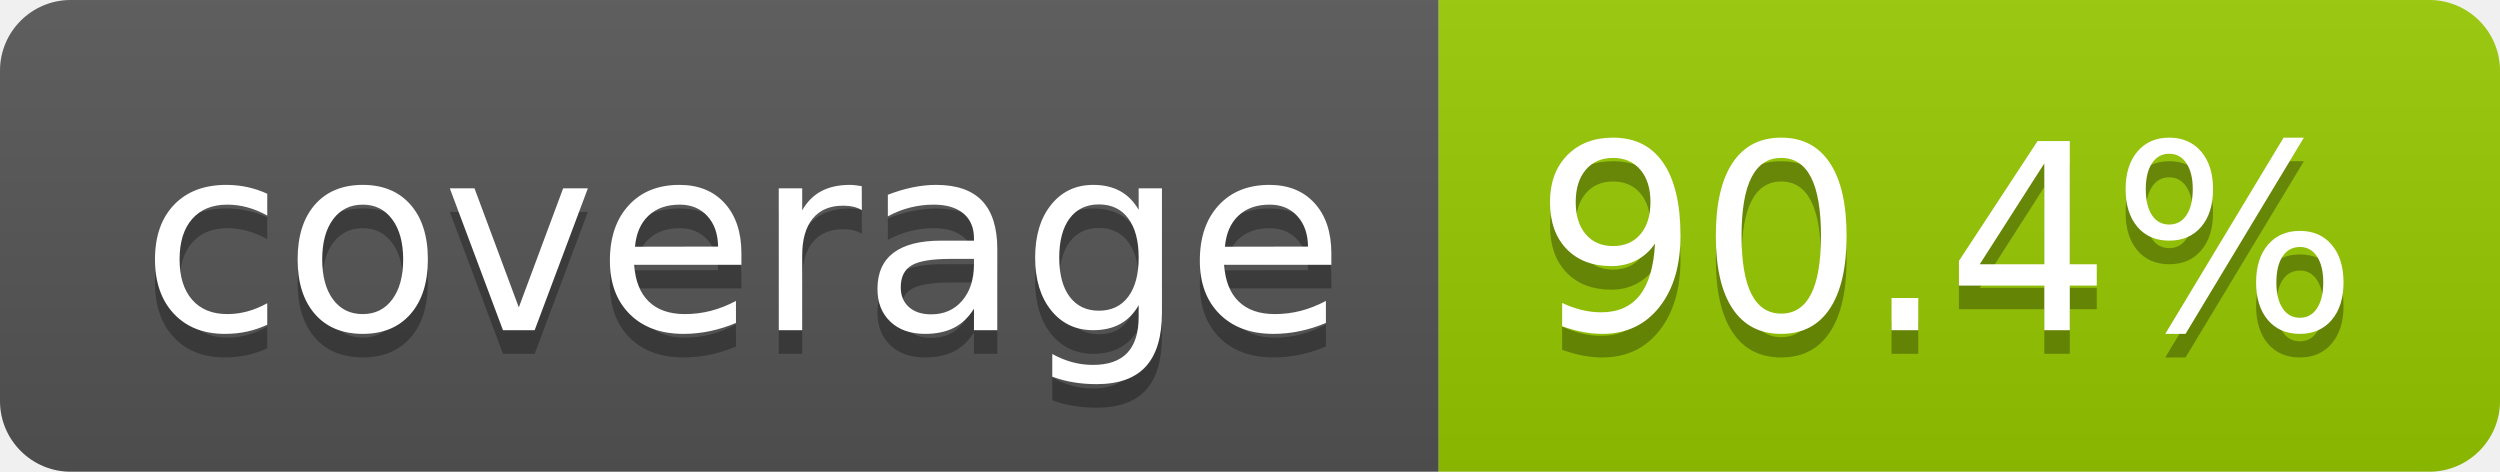
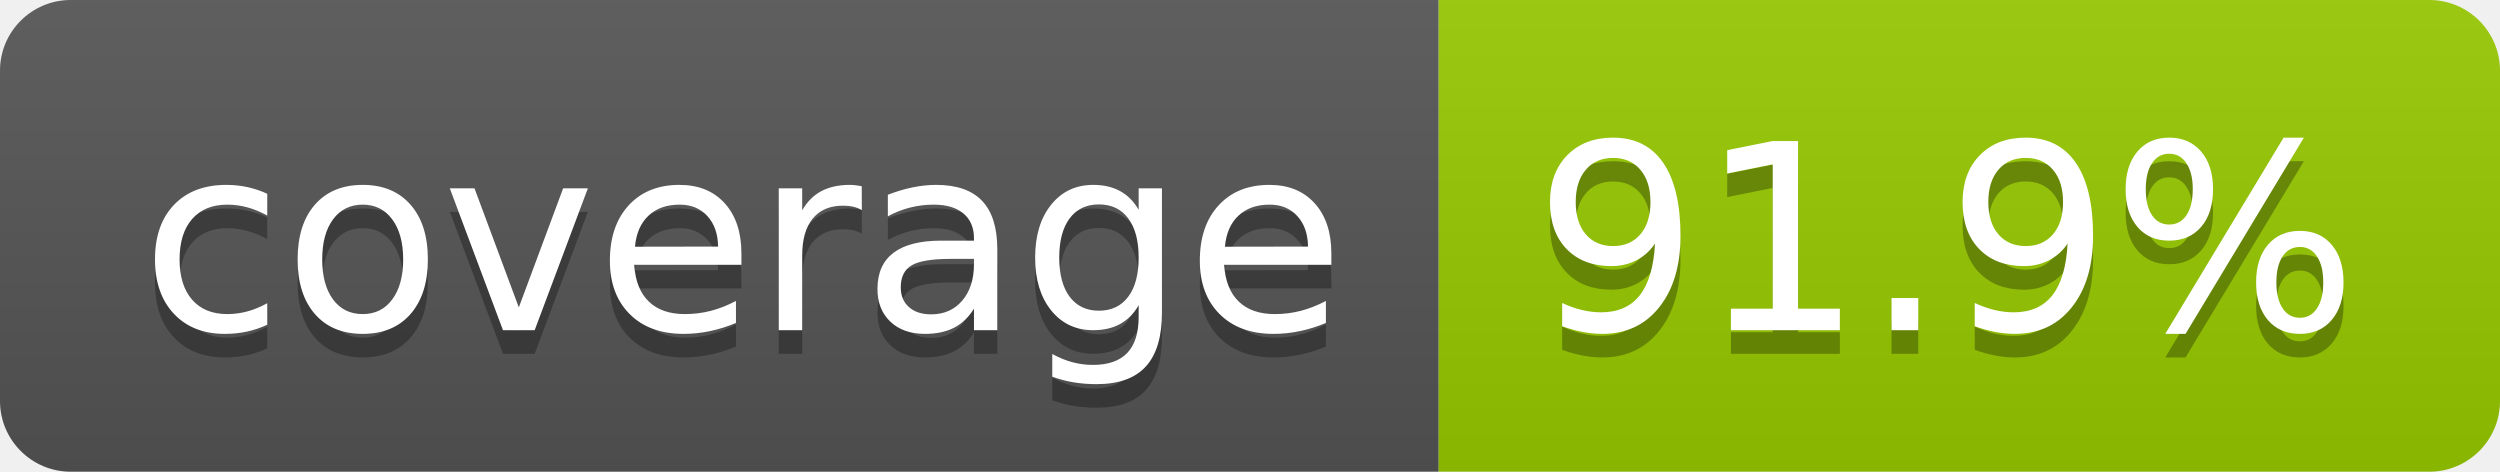
- <svg xmlns="http://www.w3.org/2000/svg" width="106" height="20" role="img" aria-label="coverage: 90.4%">
+ <svg xmlns="http://www.w3.org/2000/svg" width="106" height="20" role="img" aria-label="coverage: 91.9%">
  <linearGradient id="s" x2="0" y2="100%">
    <stop offset="0" stop-color="#bbb" stop-opacity=".1" />
    <stop offset="1" stop-opacity=".1" />
  </linearGradient>
  <clipPath id="r">
    <rect width="106" height="20" rx="3" fill="#fff" />
  </clipPath>
  <g clip-path="url(#r)">
    <rect width="61" height="20" fill="#555" />
    <rect x="61" width="45" height="20" fill="#97ca00" />
    <rect width="106" height="20" fill="url(#s)" />
  </g>
  <g fill="#fff" text-anchor="middle" font-family="Verdana,Geneva,DejaVu Sans,sans-serif" text-rendering="geometricPrecision" font-size="110">
    <text aria-hidden="true" x="315" y="150" fill="#010101" fill-opacity=".3" transform="scale(.1)" textLength="510">coverage</text>
    <text x="315" y="140" transform="scale(.1)" fill="#fff" textLength="510">coverage</text>
-     <text aria-hidden="true" x="825" y="150" fill="#010101" fill-opacity=".3" transform="scale(.1)" textLength="350">90.4%</text>
-     <text x="825" y="140" transform="scale(.1)" fill="#fff" textLength="350">90.4%</text>
+     <text aria-hidden="true" x="825" y="150" fill="#010101" fill-opacity=".3" transform="scale(.1)" textLength="350">91.9%</text>
+     <text x="825" y="140" transform="scale(.1)" fill="#fff" textLength="350">91.9%</text>
  </g>
</svg>
